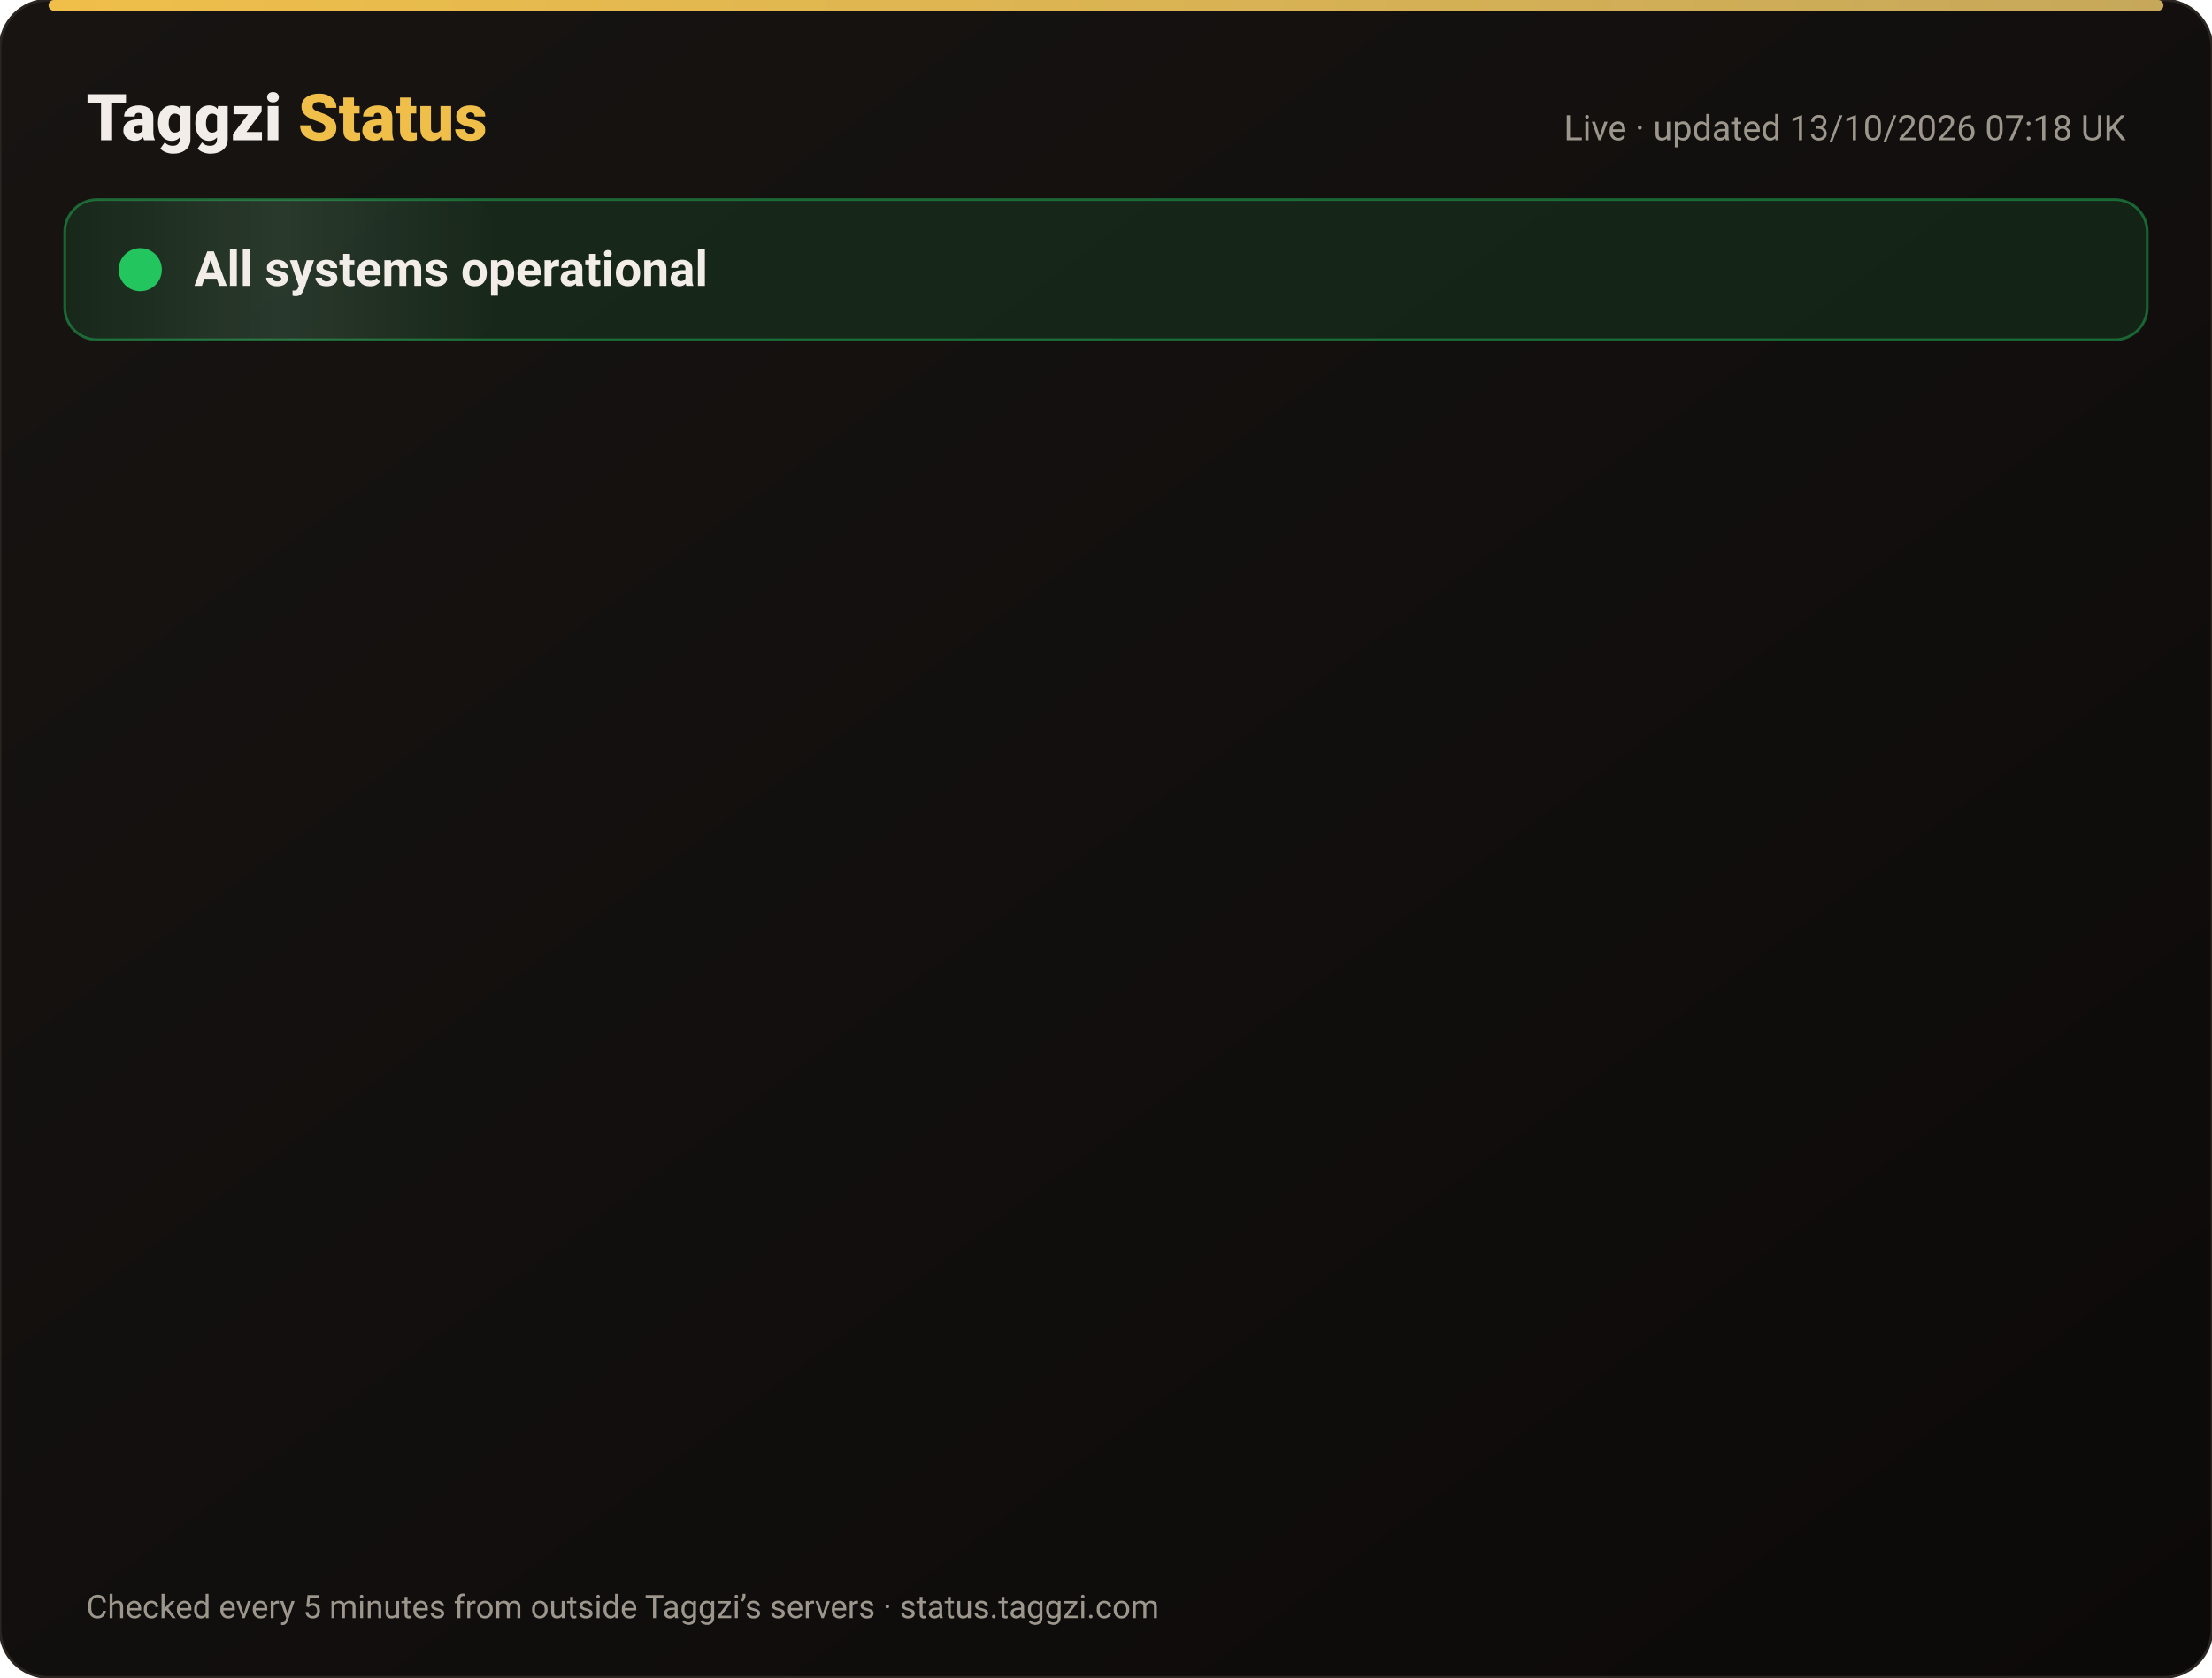
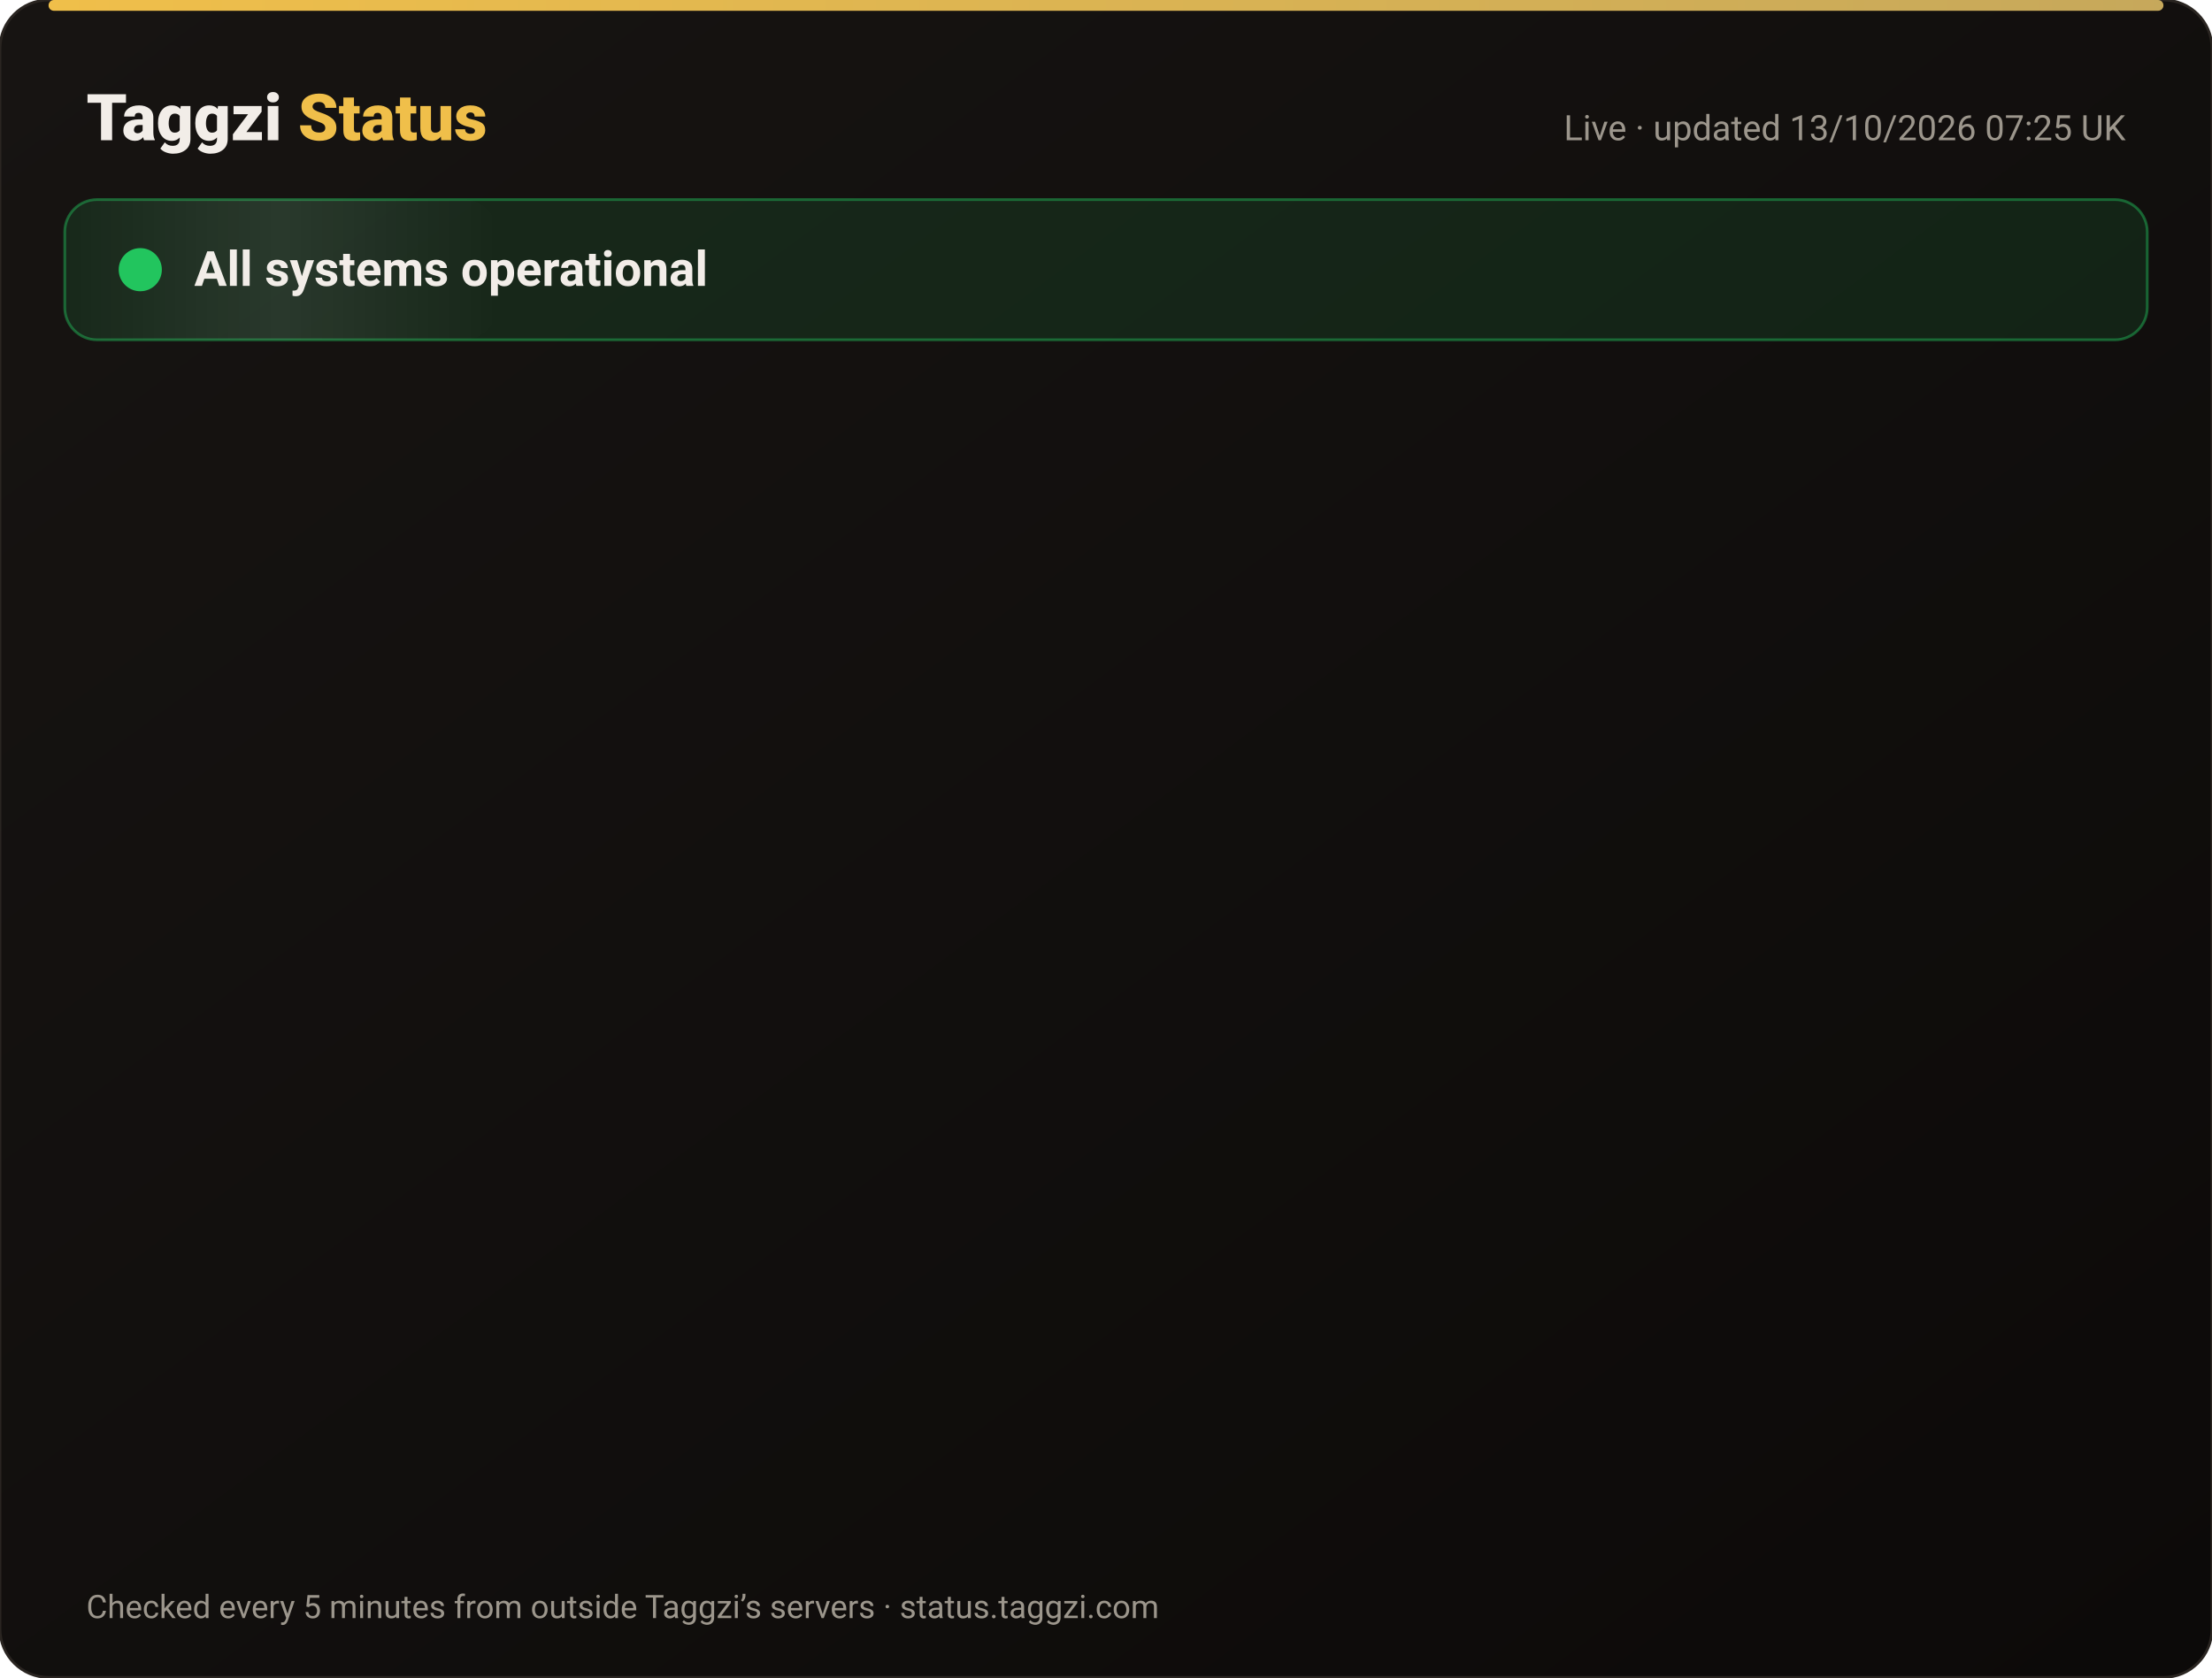
<svg xmlns="http://www.w3.org/2000/svg" width="820" height="622" viewBox="0 0 820 622" font-family="-apple-system,Segoe UI,Roboto,Helvetica,Arial,sans-serif">
  <defs>
    <linearGradient id="bg" x1="0" y1="0" x2="1" y2="1">
      <stop offset="0" stop-color="#171412" />
      <stop offset="1" stop-color="#0C0A09" />
    </linearGradient>
    <linearGradient id="gold" x1="0" x2="1">
      <stop offset="0" stop-color="#F0BF4A" />
      <stop offset="1" stop-color="#c6a85b" />
    </linearGradient>
    <linearGradient id="shine" x1="0" x2="1">
      <stop offset="0" stop-color="#fff" stop-opacity="0" />
      <stop offset=".5" stop-color="#fff" stop-opacity=".08" />
      <stop offset="1" stop-color="#fff" stop-opacity="0" />
    </linearGradient>
  </defs>
  <rect width="820" height="622" rx="18" fill="url(#bg)" stroke="#2a2521" />
  <rect x="18" y="0" width="784" height="4" rx="2" fill="url(#gold)" />
  <text x="32" y="52" font-size="24" font-weight="800" fill="#F2EDE8">Taggzi <tspan fill="#F0BF4A">Status</tspan>
  </text>
-   <text x="788" y="52" font-size="13" fill="#9C968C" text-anchor="end">Live · updated 13/10/2026 07:18 UK</text>
+   <text x="788" y="52" font-size="13" fill="#9C968C" text-anchor="end">Live · updated 13/10/2026 07:25 UK</text>
  <rect x="24" y="74" width="772" height="52" rx="12" fill="#22c55e" fill-opacity=".12" stroke="#22c55e" stroke-opacity=".45" />
  <rect x="24" y="74" width="160" height="52" rx="12" fill="url(#shine)">
    <animate attributeName="x" from="-160" to="820" dur="4s" repeatCount="indefinite" />
  </rect>
  <circle cx="52" cy="100" r="7" fill="#22c55e" />
  <circle cx="52" cy="100" r="7" fill="none" stroke="#22c55e" stroke-width="2">
    <animate attributeName="r" values="7;15;7" dur="2s" repeatCount="indefinite" />
    <animate attributeName="opacity" values=".9;0;.9" dur="2s" repeatCount="indefinite" />
  </circle>
  <text x="72" y="106" font-size="18" font-weight="700" fill="#F2EDE8">All systems operational</text>
  <g opacity="0">
    <animate attributeName="opacity" from="0" to="1" begin="0.00s" dur=".6s" fill="freeze" />
    <line x1="32" y1="188" x2="788" y2="188" stroke="#2a2521" />
    <circle cx="44" cy="166" r="6" fill="#22c55e">
      <animate attributeName="opacity" values="1;.45;1" dur="2.4s" begin="0.00s" repeatCount="indefinite" />
    </circle>
    <text x="62" y="171" font-size="15" font-weight="650" fill="#F2EDE8">Website</text>
    <text x="630" y="171" font-size="13" fill="#9C968C" text-anchor="end">100.00% uptime</text>
    <rect x="648" y="154" width="140" height="24" rx="12" fill="#22c55e" fill-opacity=".14" stroke="#22c55e" stroke-opacity=".5" />
    <text x="718" y="171" font-size="12" font-weight="700" fill="#22c55e" text-anchor="middle">Operational</text>
  </g>
  <g opacity="0">
    <animate attributeName="opacity" from="0" to="1" begin="0.15s" dur=".6s" fill="freeze" />
    <line x1="32" y1="234" x2="788" y2="234" stroke="#2a2521" />
    <circle cx="44" cy="212" r="6" fill="#22c55e">
      <animate attributeName="opacity" values="1;.45;1" dur="2.4s" begin="0.15s" repeatCount="indefinite" />
    </circle>
    <text x="62" y="217" font-size="15" font-weight="650" fill="#F2EDE8">Tag scans</text>
    <text x="630" y="217" font-size="13" fill="#9C968C" text-anchor="end">100.00% uptime</text>
    <rect x="648" y="200" width="140" height="24" rx="12" fill="#22c55e" fill-opacity=".14" stroke="#22c55e" stroke-opacity=".5" />
    <text x="718" y="217" font-size="12" font-weight="700" fill="#22c55e" text-anchor="middle">Operational</text>
  </g>
  <g opacity="0">
    <animate attributeName="opacity" from="0" to="1" begin="0.30s" dur=".6s" fill="freeze" />
    <line x1="32" y1="280" x2="788" y2="280" stroke="#2a2521" />
    <circle cx="44" cy="258" r="6" fill="#22c55e">
      <animate attributeName="opacity" values="1;.45;1" dur="2.4s" begin="0.30s" repeatCount="indefinite" />
    </circle>
    <text x="62" y="263" font-size="15" font-weight="650" fill="#F2EDE8">Manual tag lookup</text>
    <text x="630" y="263" font-size="13" fill="#9C968C" text-anchor="end">100.00% uptime</text>
    <rect x="648" y="246" width="140" height="24" rx="12" fill="#22c55e" fill-opacity=".14" stroke="#22c55e" stroke-opacity=".5" />
    <text x="718" y="263" font-size="12" font-weight="700" fill="#22c55e" text-anchor="middle">Operational</text>
  </g>
  <g opacity="0">
    <animate attributeName="opacity" from="0" to="1" begin="0.45s" dur=".6s" fill="freeze" />
    <line x1="32" y1="326" x2="788" y2="326" stroke="#2a2521" />
    <circle cx="44" cy="304" r="6" fill="#22c55e">
      <animate attributeName="opacity" values="1;.45;1" dur="2.4s" begin="0.45s" repeatCount="indefinite" />
    </circle>
    <text x="62" y="309" font-size="15" font-weight="650" fill="#F2EDE8">App &amp; login</text>
    <text x="630" y="309" font-size="13" fill="#9C968C" text-anchor="end">100.00% uptime</text>
    <rect x="648" y="292" width="140" height="24" rx="12" fill="#22c55e" fill-opacity=".14" stroke="#22c55e" stroke-opacity=".5" />
    <text x="718" y="309" font-size="12" font-weight="700" fill="#22c55e" text-anchor="middle">Operational</text>
  </g>
  <g opacity="0">
    <animate attributeName="opacity" from="0" to="1" begin="0.60s" dur=".6s" fill="freeze" />
    <line x1="32" y1="372" x2="788" y2="372" stroke="#2a2521" />
    <circle cx="44" cy="350" r="6" fill="#22c55e">
      <animate attributeName="opacity" values="1;.45;1" dur="2.4s" begin="0.60s" repeatCount="indefinite" />
    </circle>
    <text x="62" y="355" font-size="15" font-weight="650" fill="#F2EDE8">Community alerts</text>
    <text x="630" y="355" font-size="13" fill="#9C968C" text-anchor="end">100.00% uptime</text>
    <rect x="648" y="338" width="140" height="24" rx="12" fill="#22c55e" fill-opacity=".14" stroke="#22c55e" stroke-opacity=".5" />
    <text x="718" y="355" font-size="12" font-weight="700" fill="#22c55e" text-anchor="middle">Operational</text>
  </g>
  <g opacity="0">
    <animate attributeName="opacity" from="0" to="1" begin="0.75s" dur=".6s" fill="freeze" />
    <line x1="32" y1="418" x2="788" y2="418" stroke="#2a2521" />
    <circle cx="44" cy="396" r="6" fill="#22c55e">
      <animate attributeName="opacity" values="1;.45;1" dur="2.4s" begin="0.75s" repeatCount="indefinite" />
    </circle>
    <text x="62" y="401" font-size="15" font-weight="650" fill="#F2EDE8">Private calling</text>
    <text x="630" y="401" font-size="13" fill="#9C968C" text-anchor="end">100.00% uptime</text>
    <rect x="648" y="384" width="140" height="24" rx="12" fill="#22c55e" fill-opacity=".14" stroke="#22c55e" stroke-opacity=".5" />
    <text x="718" y="401" font-size="12" font-weight="700" fill="#22c55e" text-anchor="middle">Operational</text>
  </g>
  <g opacity="0">
    <animate attributeName="opacity" from="0" to="1" begin="0.90s" dur=".6s" fill="freeze" />
    <line x1="32" y1="464" x2="788" y2="464" stroke="#2a2521" />
    <circle cx="44" cy="442" r="6" fill="#22c55e">
      <animate attributeName="opacity" values="1;.45;1" dur="2.4s" begin="0.90s" repeatCount="indefinite" />
    </circle>
    <text x="62" y="447" font-size="15" font-weight="650" fill="#F2EDE8">Payments</text>
    <text x="630" y="447" font-size="13" fill="#9C968C" text-anchor="end">99.97% uptime</text>
    <rect x="648" y="430" width="140" height="24" rx="12" fill="#22c55e" fill-opacity=".14" stroke="#22c55e" stroke-opacity=".5" />
    <text x="718" y="447" font-size="12" font-weight="700" fill="#22c55e" text-anchor="middle">Operational</text>
  </g>
  <g opacity="0">
    <animate attributeName="opacity" from="0" to="1" begin="1.05s" dur=".6s" fill="freeze" />
    <line x1="32" y1="510" x2="788" y2="510" stroke="#2a2521" />
    <circle cx="44" cy="488" r="6" fill="#22c55e">
      <animate attributeName="opacity" values="1;.45;1" dur="2.4s" begin="1.05s" repeatCount="indefinite" />
    </circle>
    <text x="62" y="493" font-size="15" font-weight="650" fill="#F2EDE8">Email &amp; support</text>
    <text x="630" y="493" font-size="13" fill="#9C968C" text-anchor="end">100.00% uptime</text>
    <rect x="648" y="476" width="140" height="24" rx="12" fill="#22c55e" fill-opacity=".14" stroke="#22c55e" stroke-opacity=".5" />
    <text x="718" y="493" font-size="12" font-weight="700" fill="#22c55e" text-anchor="middle">Operational</text>
  </g>
  <g opacity="0">
    <animate attributeName="opacity" from="0" to="1" begin="1.20s" dur=".6s" fill="freeze" />
    <line x1="32" y1="556" x2="788" y2="556" stroke="#2a2521" />
    <circle cx="44" cy="534" r="6" fill="#22c55e">
      <animate attributeName="opacity" values="1;.45;1" dur="2.4s" begin="1.20s" repeatCount="indefinite" />
    </circle>
    <text x="62" y="539" font-size="15" font-weight="650" fill="#F2EDE8">Secure connection (SSL)</text>
    <text x="630" y="539" font-size="13" fill="#9C968C" text-anchor="end">100.00% uptime</text>
    <rect x="648" y="522" width="140" height="24" rx="12" fill="#22c55e" fill-opacity=".14" stroke="#22c55e" stroke-opacity=".5" />
    <text x="718" y="539" font-size="12" font-weight="700" fill="#22c55e" text-anchor="middle">Operational</text>
  </g>
  <text x="32" y="600" font-size="12" fill="#9C968C">Checked every 5 minutes from outside Taggzi’s servers · status.taggzi.com</text>
</svg>
